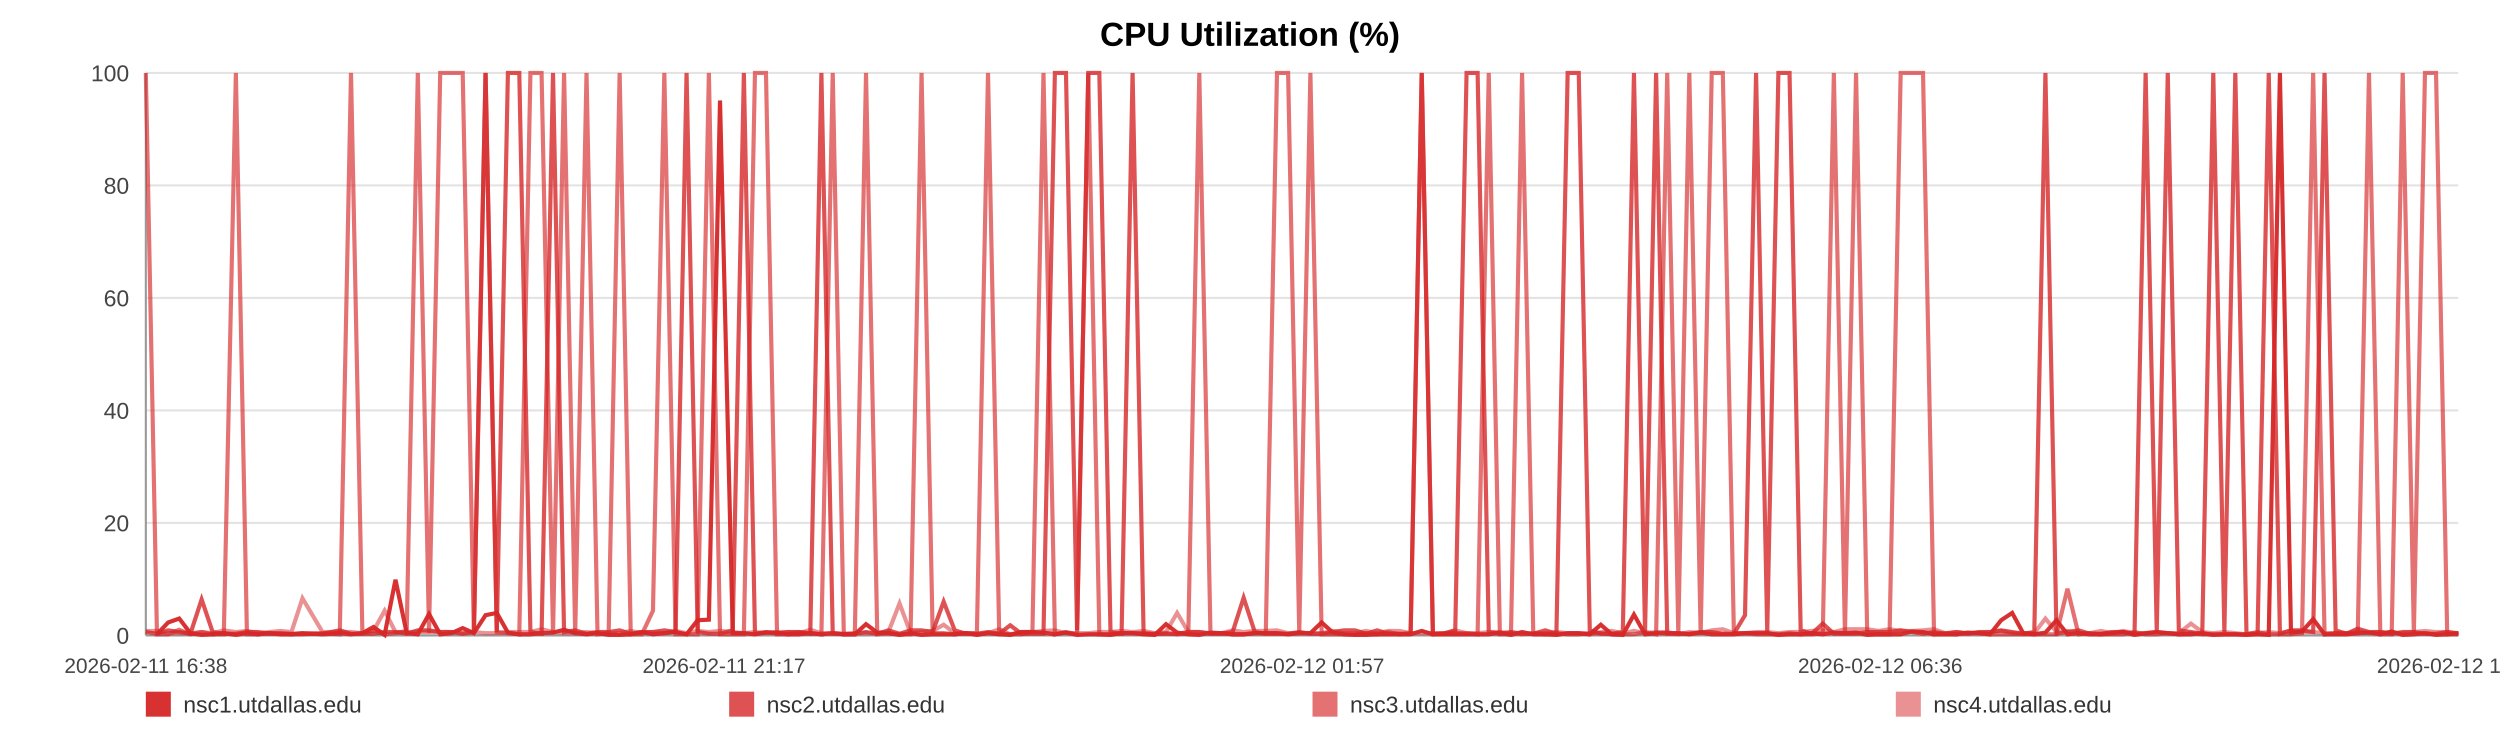
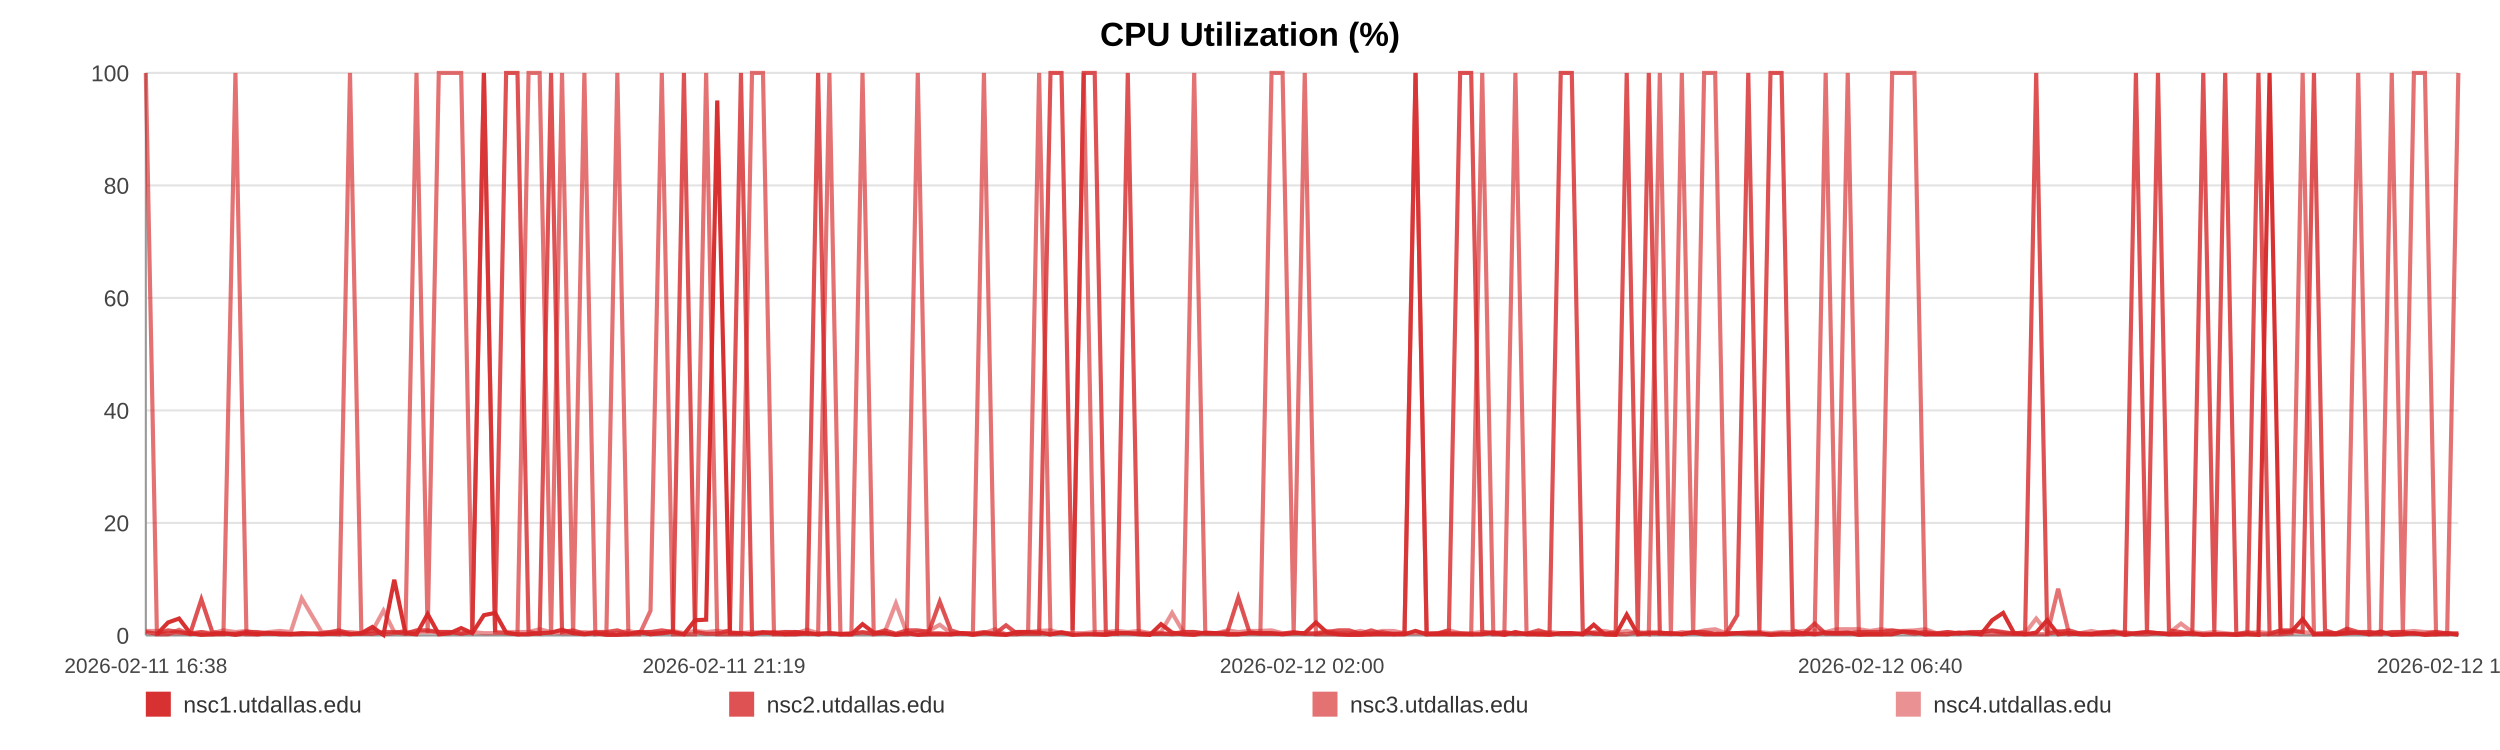
<svg xmlns="http://www.w3.org/2000/svg" width="1200" height="360" viewBox="0 0 1200 360" role="img" aria-label="CPU Utilization (%)">
  <rect width="100%" height="100%" fill="#ffffff" />
  <text x="600.0" y="22" text-anchor="middle" font-size="16" font-family="Arial, Helvetica, sans-serif" font-weight="bold">CPU Utilization (%)</text>
  <line x1="70" y1="35.00" x2="1180" y2="35.00" stroke="#e3e3e3" stroke-width="1" />
  <text x="62" y="39.00" text-anchor="end" font-size="11" fill="#444" font-family="Arial, Helvetica, sans-serif">100</text>
  <line x1="70" y1="89.00" x2="1180" y2="89.00" stroke="#e3e3e3" stroke-width="1" />
  <text x="62" y="93.00" text-anchor="end" font-size="11" fill="#444" font-family="Arial, Helvetica, sans-serif">80</text>
  <line x1="70" y1="143.00" x2="1180" y2="143.00" stroke="#e3e3e3" stroke-width="1" />
  <text x="62" y="147.00" text-anchor="end" font-size="11" fill="#444" font-family="Arial, Helvetica, sans-serif">60</text>
  <line x1="70" y1="197.00" x2="1180" y2="197.00" stroke="#e3e3e3" stroke-width="1" />
  <text x="62" y="201.00" text-anchor="end" font-size="11" fill="#444" font-family="Arial, Helvetica, sans-serif">40</text>
  <line x1="70" y1="251.00" x2="1180" y2="251.00" stroke="#e3e3e3" stroke-width="1" />
  <text x="62" y="255.00" text-anchor="end" font-size="11" fill="#444" font-family="Arial, Helvetica, sans-serif">20</text>
  <line x1="70" y1="305.00" x2="1180" y2="305.00" stroke="#e3e3e3" stroke-width="1" />
  <text x="62" y="309.00" text-anchor="end" font-size="11" fill="#444" font-family="Arial, Helvetica, sans-serif">0</text>
  <line x1="70" y1="35" x2="70" y2="305" stroke="#999" />
  <line x1="70" y1="305" x2="1180" y2="305" stroke="#999" />
  <text x="70.00" y="323" text-anchor="middle" font-size="10" fill="#444" font-family="Arial, Helvetica, sans-serif">2026-02-11 16:38</text>
-   <text x="347.50" y="323" text-anchor="middle" font-size="10" fill="#444" font-family="Arial, Helvetica, sans-serif">2026-02-11 21:17</text>
-   <text x="625.00" y="323" text-anchor="middle" font-size="10" fill="#444" font-family="Arial, Helvetica, sans-serif">2026-02-12 01:57</text>
-   <text x="902.50" y="323" text-anchor="middle" font-size="10" fill="#444" font-family="Arial, Helvetica, sans-serif">2026-02-12 06:36</text>
-   <text x="1180.00" y="323" text-anchor="middle" font-size="10" fill="#444" font-family="Arial, Helvetica, sans-serif">2026-02-12 11:16</text>
-   <polyline fill="none" stroke="#d62728" stroke-opacity="0.95" stroke-width="2" points="75.34,304.46 80.70,298.79 86.03,296.90 91.39,303.92 96.78,304.73 102.07,304.46 107.43,303.92 113.22,304.73 118.53,303.92 123.84,304.46 129.15,303.92 134.57,304.46 139.88,304.46 145.19,303.92 154.80,304.46 163.09,303.92 168.48,304.46 173.95,303.92 179.28,300.95 184.61,304.73 189.83,278.27 195.22,303.92 200.55,304.46 205.93,294.74 211.30,304.46 216.74,303.92 222.10,301.49 227.46,303.92 233.07,295.28 238.46,294.20 243.79,303.65 249.26,304.46 254.60,304.46 259.95,303.92 265.45,303.65 270.75,302.30 276.09,303.92 281.53,304.46 286.81,303.92 292.15,304.73 297.43,304.73 302.75,304.46 308.11,303.38 313.42,304.46 318.88,303.92 324.27,303.38 329.55,304.46 334.87,297.71 340.26,297.44 345.61,48.23 351.71,303.92 357.05,303.92 362.38,304.46 367.67,303.65 372.98,303.65 378.27,304.46 383.58,304.46 388.94,303.92 394.27,304.46 399.71,303.92 405.03,304.46 410.31,304.46 415.69,299.60 421.09,303.65 426.42,303.92 431.78,304.73 437.06,303.92 442.35,304.73 447.66,304.46 452.95,304.46 458.28,304.46 463.62,303.92 468.91,304.73 474.25,303.92 479.61,304.46 484.89,304.73 490.27,303.38 495.56,303.38 500.87,303.65 506.34,304.46 511.67,303.65 516.99,304.73 522.37,304.46 527.68,304.46 533.04,304.73 538.36,303.92 543.64,303.92 548.93,304.46 554.31,304.73 559.68,299.60 565.01,303.65 570.40,304.46 575.66,304.73 581.02,303.65 586.33,303.92 591.66,304.46 596.95,304.46 602.29,303.92 607.58,303.92 612.96,303.92 618.30,304.46 623.64,303.92 628.99,303.92 634.39,298.79 639.77,303.65 645.10,304.46 650.41,304.73 655.73,304.73 661.04,304.46 666.43,304.46 671.78,304.46 677.10,304.46 682.43,302.84 687.79,304.46 693.14,304.46 698.52,304.46 703.95,304.46 709.25,304.46 714.60,304.46 719.94,303.65 725.27,304.73 730.59,303.38 735.97,304.46 741.76,304.46 747.07,304.73 752.47,303.92 757.80,303.92 763.09,304.46 768.39,299.87 773.63,304.46 778.95,304.73 784.30,295.01 789.62,304.46 794.93,303.92 800.26,303.92 805.58,303.92 810.88,304.46 816.32,303.65 821.63,304.46 826.95,304.46 832.26,304.46 837.61,303.92 842.91,303.92 848.27,303.92 853.63,304.73 858.97,304.46 864.32,304.46 869.64,303.92 874.94,304.46 880.25,303.65 885.57,303.92 890.90,303.65 896.26,304.73 901.65,304.46 906.99,304.46 912.32,304.46 917.71,303.11 923.05,303.38 928.34,304.46 933.70,304.46 939.05,304.46 944.47,303.65 949.88,303.92 955.19,304.46 960.55,297.71 965.84,294.20 971.13,303.92 976.46,304.46 981.80,303.65 987.11,297.71 992.39,304.46 997.70,303.92 1003.09,304.46 1008.43,304.46 1013.79,303.92 1019.12,303.38 1024.57,304.73 1029.90,303.92 1035.23,303.38 1040.53,303.92 1045.83,304.46 1051.63,304.46 1057.09,303.92 1062.38,304.73 1067.69,304.46 1072.95,304.46 1078.31,304.73 1083.64,304.46 1089.00,304.73 1094.36,35.00 1099.67,303.65 1104.97,303.11 1110.32,297.17 1115.78,304.46 1121.10,304.46 1126.39,304.46 1131.72,303.92 1137.11,303.65 1142.55,304.46 1148.01,303.11 1153.30,304.73 1158.65,304.46 1163.99,303.92 1169.30,304.73 1174.66,304.46 1180.00,303.92" />
-   <polyline fill="none" stroke="#d62728" stroke-opacity="0.80" stroke-width="2" points="70.00,303.38 75.34,304.19 80.70,302.57 86.03,303.38 91.39,304.19 96.78,287.72 102.07,303.38 107.43,304.19 113.22,304.19 118.53,303.38 123.84,303.38 129.15,304.19 134.57,304.19 139.88,304.19 145.19,304.19 154.80,304.19 163.09,302.57 168.48,304.19 173.95,304.19 179.28,304.19 184.61,303.38 189.83,303.38 195.22,304.19 200.55,302.57 205.93,302.57 211.30,303.38 216.74,303.38 222.10,304.19 227.46,303.38 233.07,35.00 238.46,303.38 243.79,35.00 249.26,35.00 254.60,303.38 259.95,304.19 265.45,35.00 270.75,303.38 276.09,302.57 281.53,304.19 286.81,303.38 292.15,303.38 297.43,302.57 302.75,304.19 308.11,303.38 313.42,303.38 318.88,302.57 324.27,303.38 329.55,35.00 334.87,303.38 340.26,304.19 345.61,304.19 351.71,302.57 357.05,35.00 362.38,304.19 367.67,303.38 372.98,304.19 378.27,303.38 383.58,303.38 388.94,304.19 394.27,35.00 399.71,304.19 405.03,304.19 410.31,304.19 415.69,303.38 421.09,304.19 426.42,302.57 431.78,304.19 437.06,302.57 442.35,302.57 447.66,303.38 452.95,288.80 458.28,302.57 463.62,304.19 468.91,304.19 474.25,303.38 479.61,304.19 484.89,300.14 490.27,304.19 495.56,304.19 500.87,304.19 506.34,35.00 511.67,35.00 516.99,302.57 522.37,35.00 527.68,35.00 533.04,303.38 538.36,304.19 543.64,35.00 548.93,304.19 554.31,304.19 559.68,304.19 565.01,304.19 570.40,303.38 575.66,303.38 581.02,304.19 586.33,304.19 591.66,303.38 596.95,286.91 602.29,303.38 607.58,304.19 612.96,304.19 618.30,304.19 623.64,303.38 628.99,304.19 634.39,304.19 639.77,303.38 645.10,302.57 650.41,302.57 655.73,304.19 661.04,302.57 666.43,304.19 671.78,304.19 677.10,304.19 682.43,35.00 687.79,304.19 693.14,304.19 698.52,302.57 703.95,35.00 709.25,35.00 714.60,303.38 719.94,304.19 725.27,303.38 730.59,304.19 735.97,304.19 741.76,302.57 747.07,304.19 752.47,35.00 757.80,35.00 763.09,302.57 768.39,304.19 773.63,304.19 778.95,303.38 784.30,35.00 789.62,303.38 794.93,35.00 800.26,304.19 805.58,304.19 810.88,304.19 816.32,303.38 821.63,303.38 826.95,304.19 832.26,304.19 837.61,295.28 842.91,35.00 848.27,303.38 853.63,35.00 858.97,35.00 864.32,302.57 869.64,304.19 874.94,299.33 880.25,304.19 885.57,304.19 890.90,304.19 896.26,303.38 901.65,303.38 906.99,303.38 912.32,302.57 917.71,303.38 923.05,304.19 928.34,303.38 933.70,304.19 939.05,303.38 944.47,304.19 949.88,303.38 955.19,303.38 960.55,302.57 965.84,303.38 971.13,304.19 976.46,303.38 981.80,35.00 987.11,304.19 992.39,303.38 997.70,302.57 1003.09,304.19 1008.43,304.19 1013.79,303.38 1019.12,303.38 1024.57,304.19 1029.90,35.00 1035.23,303.38 1040.53,35.00 1045.83,302.57 1051.63,303.38 1057.09,304.19 1062.38,35.00 1067.69,303.38 1072.95,35.00 1078.31,304.19 1083.64,304.19 1089.00,35.00 1094.36,304.19 1099.67,302.57 1104.97,302.57 1110.32,303.38 1115.78,35.00 1121.10,302.57 1126.39,304.19 1131.72,301.76 1137.11,303.38 1142.55,303.38 1148.01,304.19 1153.30,303.38 1158.65,303.38 1163.99,304.19 1169.30,304.19 1174.66,303.38 1180.00,304.19" />
-   <polyline fill="none" stroke="#d62728" stroke-opacity="0.65" stroke-width="2" points="70.00,35.00 75.34,304.46 80.70,304.46 86.03,302.30 91.39,304.46 96.78,303.38 102.07,304.46 107.43,304.46 113.22,35.00 118.53,304.46 123.84,304.46 129.15,303.92 134.57,303.92 139.88,304.46 145.19,304.46 154.80,303.92 163.09,304.46 168.48,35.00 173.95,303.92 179.28,302.84 184.61,304.46 189.83,303.92 195.22,302.84 200.55,35.00 205.93,303.92 211.30,35.00 216.74,35.00 222.10,35.00 227.46,303.92 233.07,35.00 238.46,303.38 243.79,303.92 249.26,304.46 254.60,35.00 259.95,35.00 265.45,304.46 270.75,35.00 276.09,304.46 281.53,35.00 286.81,304.46 292.15,303.92 297.43,35.00 302.75,304.46 308.11,304.46 313.42,293.12 318.88,35.00 324.27,304.46 329.55,304.46 334.87,304.46 340.26,35.00 345.61,304.46 351.71,304.46 357.05,304.46 362.38,35.00 367.67,35.00 372.98,304.46 378.27,304.46 383.58,303.38 388.94,303.92 394.27,304.46 399.71,35.00 405.03,304.46 410.31,304.46 415.69,35.00 421.09,304.46 426.42,303.92 431.78,304.46 437.06,304.46 442.35,35.00 447.66,303.92 452.95,303.92 458.28,304.46 463.62,303.92 468.91,303.92 474.25,35.00 479.61,303.92 484.89,304.46 490.27,304.46 495.56,303.38 500.87,35.00 506.34,304.46 511.67,303.38 516.99,304.46 522.37,35.00 527.68,304.46 533.04,304.46 538.36,303.92 543.64,303.92 548.93,303.92 554.31,304.46 559.68,303.92 565.01,304.46 570.40,303.92 575.66,35.00 581.02,303.92 586.33,303.92 591.66,304.46 596.95,304.46 602.29,303.92 607.58,303.92 612.96,35.00 618.30,35.00 623.64,303.92 628.99,35.00 634.39,304.46 639.77,304.46 645.10,304.46 650.41,304.46 655.73,303.92 661.04,304.46 666.43,303.38 671.78,304.46 677.10,303.92 682.43,35.00 687.79,304.46 693.14,303.92 698.52,303.92 703.95,303.92 709.25,304.46 714.60,35.00 719.94,304.46 725.27,304.46 730.59,35.00 735.97,303.92 741.76,304.46 747.07,303.92 752.47,304.46 757.80,304.46 763.09,303.92 768.39,303.92 773.63,304.46 778.95,304.46 784.30,304.46 789.62,303.38 794.93,304.46 800.26,35.00 805.58,303.92 810.88,35.00 816.32,304.46 821.63,35.00 826.95,35.00 832.26,303.92 837.61,303.92 842.91,304.46 848.27,304.46 853.63,304.46 858.97,303.92 864.32,304.46 869.64,304.46 874.94,303.92 880.25,35.00 885.57,304.46 890.90,35.00 896.26,303.92 901.65,304.46 906.99,304.46 912.32,35.00 917.71,35.00 923.05,35.00 928.34,304.46 933.70,303.92 939.05,304.46 944.47,303.92 949.88,303.92 955.19,304.46 960.55,304.46 965.84,304.46 971.13,304.46 976.46,304.46 981.80,304.46 987.11,304.46 992.39,282.59 997.70,304.46 1003.09,303.92 1008.43,304.46 1013.79,304.46 1019.12,304.46 1024.57,303.38 1029.90,304.46 1035.23,304.46 1040.53,303.92 1045.83,304.46 1051.63,303.92 1057.09,304.46 1062.38,304.46 1067.69,304.46 1072.95,304.46 1078.31,304.46 1083.64,303.38 1089.00,304.46 1094.36,304.46 1099.67,304.46 1104.97,303.92 1110.32,35.00 1115.78,304.46 1121.10,303.92 1126.39,303.92 1131.72,303.92 1137.11,35.00 1142.55,304.46 1148.01,304.46 1153.30,35.00 1158.65,303.92 1163.99,35.00 1169.30,35.00 1174.66,304.46 1180.00,304.46" />
-   <polyline fill="none" stroke="#d62728" stroke-opacity="0.50" stroke-width="2" points="70.00,302.84 75.34,302.84 80.70,303.92 86.03,303.92 91.39,303.92 96.78,303.38 102.07,303.92 107.43,302.57 113.22,303.38 118.53,302.84 123.84,303.92 129.15,303.38 134.57,302.84 139.88,303.38 145.19,287.18 154.80,303.38 163.09,303.38 168.48,303.38 173.95,303.92 179.28,302.84 184.61,293.12 189.83,303.38 195.22,303.38 200.55,303.38 205.93,303.38 211.30,303.38 216.74,303.38 222.10,303.92 227.46,303.38 233.07,303.92 238.46,303.92 243.79,303.38 249.26,303.38 254.60,303.38 259.95,302.03 265.45,303.38 270.75,303.92 276.09,303.92 281.53,303.38 286.81,303.92 292.15,303.92 297.43,303.92 302.75,302.84 308.11,303.92 313.42,303.38 318.88,303.92 324.27,302.84 329.55,303.92 334.87,302.84 340.26,303.38 345.61,302.84 351.71,303.38 357.05,303.92 362.38,303.38 367.67,303.92 372.98,303.38 378.27,303.38 383.58,303.92 388.94,302.30 394.27,303.92 399.71,303.92 405.03,304.46 410.31,303.92 415.69,303.92 421.09,303.92 426.42,303.38 431.78,289.61 437.06,303.92 442.35,303.38 447.66,302.84 452.95,299.87 458.28,303.92 463.62,303.92 468.91,304.46 474.25,303.92 479.61,302.03 484.89,304.46 490.27,303.38 495.56,303.38 500.87,302.84 506.34,302.57 511.67,303.92 516.99,303.92 522.37,303.92 527.68,303.38 533.04,303.38 538.36,302.84 543.64,303.38 548.93,302.84 554.31,303.92 559.68,303.38 565.01,294.20 570.40,303.38 575.66,303.38 581.02,303.92 586.33,303.92 591.66,302.57 596.95,303.38 602.29,302.84 607.58,302.84 612.96,302.57 618.30,303.92 623.64,303.92 628.99,303.92 634.39,303.92 639.77,302.84 645.10,303.92 650.41,303.92 655.73,302.84 661.04,303.92 666.43,302.84 671.78,302.84 677.10,303.92 682.43,303.92 687.79,303.92 693.14,303.92 698.52,302.57 703.95,303.92 709.25,303.92 714.60,303.38 719.94,303.38 725.27,303.92 730.59,304.46 735.97,303.92 741.76,303.92 747.07,303.38 752.47,303.92 757.80,303.92 763.09,304.46 768.39,303.38 773.63,302.84 778.95,303.92 784.30,302.84 789.62,303.92 794.93,303.38 800.26,303.38 805.58,304.46 810.88,303.38 816.32,303.92 821.63,302.57 826.95,302.03 832.26,303.92 837.61,303.92 842.91,303.38 848.27,303.38 853.63,303.92 858.97,303.38 864.32,303.38 869.64,302.84 874.94,302.57 880.25,303.38 885.57,302.03 890.90,302.03 896.26,302.03 901.65,302.84 906.99,302.03 912.32,302.84 917.71,302.84 923.05,302.57 928.34,302.03 933.70,303.92 939.05,303.38 944.47,303.92 949.88,303.92 955.19,303.38 960.55,302.84 965.84,303.92 971.13,303.92 976.46,303.92 981.80,296.90 987.11,303.38 992.39,302.84 997.70,303.92 1003.09,303.92 1008.43,302.84 1013.79,303.92 1019.12,302.84 1024.57,303.92 1029.90,303.92 1035.23,303.38 1040.53,303.92 1045.83,303.92 1051.63,299.33 1057.09,303.38 1062.38,303.92 1067.69,303.38 1072.95,303.92 1078.31,304.46 1083.64,303.92 1089.00,303.38 1094.36,303.92 1099.67,302.84 1104.97,303.38 1110.32,303.38 1115.78,303.92 1121.10,303.92 1126.39,303.92 1131.72,302.84 1137.11,303.92 1142.55,303.38 1148.01,303.92 1153.30,303.92 1158.65,303.38 1163.99,302.84 1169.30,303.38 1174.66,303.38 1180.00,303.92" />
+   <text x="347.50" y="323" text-anchor="middle" font-size="10" fill="#444" font-family="Arial, Helvetica, sans-serif">2026-02-11 21:19</text>
+   <text x="625.00" y="323" text-anchor="middle" font-size="10" fill="#444" font-family="Arial, Helvetica, sans-serif">2026-02-12 02:00</text>
+   <text x="902.50" y="323" text-anchor="middle" font-size="10" fill="#444" font-family="Arial, Helvetica, sans-serif">2026-02-12 06:40</text>
+   <text x="1180.00" y="323" text-anchor="middle" font-size="10" fill="#444" font-family="Arial, Helvetica, sans-serif">2026-02-12 11:21</text>
+   <polyline fill="none" stroke="#d62728" stroke-opacity="0.95" stroke-width="2" points="75.32,304.46 80.65,298.79 85.95,296.90 91.28,303.92 96.65,304.73 101.92,304.46 107.25,303.92 113.01,304.73 118.29,303.92 123.58,304.46 128.86,303.92 134.26,304.46 139.54,304.46 144.83,303.92 154.39,304.46 162.64,303.92 168.00,304.46 173.45,303.92 178.75,300.95 184.05,304.73 189.25,278.27 194.62,303.92 199.92,304.46 205.27,294.74 210.62,304.46 216.03,303.92 221.36,301.49 226.70,303.92 232.28,295.28 237.64,294.20 242.94,303.65 248.39,304.46 253.71,304.46 259.02,303.92 264.51,303.65 269.77,302.30 275.09,303.92 280.50,304.46 285.76,303.92 291.07,304.73 296.32,304.73 301.62,304.46 306.96,303.38 312.24,304.46 317.67,303.92 323.04,303.38 328.29,304.46 333.59,297.71 338.95,297.44 344.27,48.23 350.34,303.92 355.66,303.92 360.96,304.46 366.23,303.65 371.51,303.65 376.78,304.46 382.06,304.46 387.39,303.92 392.69,304.46 398.11,303.92 403.41,304.46 408.66,304.46 414.01,299.60 419.39,303.65 424.69,303.92 430.03,304.73 435.28,303.92 440.54,304.73 445.83,304.46 451.09,304.46 456.39,304.46 461.71,303.92 466.98,304.73 472.29,303.92 477.63,304.46 482.88,304.73 488.23,303.38 493.49,303.38 498.78,303.65 504.23,304.46 509.53,303.65 514.83,304.73 520.18,304.46 525.46,304.46 530.79,304.73 536.09,303.92 541.34,303.92 546.61,304.46 551.96,304.73 557.31,299.60 562.61,303.65 567.97,304.46 573.21,304.73 578.54,303.65 583.83,303.92 589.13,304.46 594.39,304.46 599.71,303.92 604.98,303.92 610.33,303.92 615.64,304.46 620.96,303.92 626.28,303.92 631.66,298.79 637.01,303.65 642.31,304.46 647.59,304.73 652.89,304.73 658.17,304.46 663.54,304.46 668.86,304.46 674.16,304.46 679.46,302.84 684.79,304.46 690.12,304.46 695.47,304.46 700.87,304.46 706.16,304.46 711.47,304.46 716.79,303.65 722.09,304.73 727.39,303.38 732.74,304.46 738.50,304.46 743.78,304.73 749.16,303.92 754.46,303.92 759.73,304.46 765.00,299.87 770.22,304.46 775.52,304.73 780.83,295.01 786.13,304.46 791.42,303.92 796.72,303.92 802.02,303.92 807.28,304.46 812.70,303.65 817.98,304.46 823.28,304.46 828.57,304.46 833.88,303.92 839.17,303.92 844.50,303.92 849.83,304.73 855.15,304.46 860.47,304.46 865.77,303.92 871.03,304.46 876.32,303.65 881.62,303.92 886.92,303.65 892.25,304.73 897.62,304.46 902.93,304.46 908.23,304.46 913.60,303.11 918.91,303.38 924.18,304.46 929.51,304.46 934.83,304.46 940.23,303.65 945.61,303.92 950.90,304.46 956.23,297.71 961.50,294.20 966.76,303.92 972.06,304.46 977.38,303.65 982.66,297.71 987.91,304.46 993.20,303.92 998.56,304.46 1003.88,304.46 1009.21,303.92 1014.51,303.38 1019.94,304.73 1025.24,303.92 1030.54,303.38 1035.83,303.92 1041.10,304.46 1046.87,304.46 1052.30,303.92 1057.57,304.73 1062.86,304.46 1068.09,304.46 1073.42,304.73 1078.72,304.46 1084.06,304.73 1089.39,35.00 1094.67,303.65 1099.96,303.11 1105.27,297.17 1110.70,304.46 1116.00,304.46 1121.27,304.46 1126.57,303.92 1131.94,303.65 1137.35,304.46 1142.78,303.11 1148.05,304.73 1153.37,304.46 1158.68,303.92 1163.97,304.73 1169.30,304.46 1174.62,303.92 1180.00,304.73" />
+   <polyline fill="none" stroke="#d62728" stroke-opacity="0.80" stroke-width="2" points="70.00,303.38 75.32,304.19 80.65,302.57 85.95,303.38 91.28,304.19 96.65,287.72 101.92,303.38 107.25,304.19 113.01,304.19 118.29,303.38 123.58,303.38 128.86,304.19 134.26,304.19 139.54,304.19 144.83,304.19 154.39,304.19 162.64,302.57 168.00,304.19 173.45,304.19 178.75,304.19 184.05,303.38 189.25,303.38 194.62,304.19 199.92,302.57 205.27,302.57 210.62,303.38 216.03,303.38 221.36,304.19 226.70,303.38 232.28,35.00 237.64,303.38 242.94,35.00 248.39,35.00 253.71,303.38 259.02,304.19 264.51,35.00 269.77,303.38 275.09,302.57 280.50,304.19 285.76,303.38 291.07,303.38 296.32,302.57 301.62,304.19 306.96,303.38 312.24,303.38 317.67,302.57 323.04,303.38 328.29,35.00 333.59,303.38 338.95,304.19 344.27,304.19 350.34,302.57 355.66,35.00 360.96,304.19 366.23,303.38 371.51,304.19 376.78,303.38 382.06,303.38 387.39,304.19 392.69,35.00 398.11,304.19 403.41,304.19 408.66,304.19 414.01,303.38 419.39,304.19 424.69,302.57 430.03,304.19 435.28,302.57 440.54,302.57 445.83,303.38 451.09,288.80 456.39,302.57 461.71,304.19 466.98,304.19 472.29,303.38 477.63,304.19 482.88,300.14 488.23,304.19 493.49,304.19 498.78,304.19 504.23,35.00 509.53,35.00 514.83,302.57 520.18,35.00 525.46,35.00 530.79,303.38 536.09,304.19 541.34,35.00 546.61,304.19 551.96,304.19 557.31,304.19 562.61,304.19 567.97,303.38 573.21,303.38 578.54,304.19 583.83,304.19 589.13,303.38 594.39,286.91 599.71,303.38 604.98,304.19 610.33,304.19 615.64,304.19 620.96,303.38 626.28,304.19 631.66,304.19 637.01,303.38 642.31,302.57 647.59,302.57 652.89,304.19 658.17,302.57 663.54,304.19 668.86,304.19 674.16,304.19 679.46,35.00 684.79,304.19 690.12,304.19 695.47,302.57 700.87,35.00 706.16,35.00 711.47,303.38 716.79,304.19 722.09,303.38 727.39,304.19 732.74,304.19 738.50,302.57 743.78,304.19 749.16,35.00 754.46,35.00 759.73,302.57 765.00,304.19 770.22,304.19 775.52,303.38 780.83,35.00 786.13,303.38 791.42,35.00 796.72,304.19 802.02,304.19 807.28,304.19 812.70,303.38 817.98,303.38 823.28,304.19 828.57,304.19 833.88,295.28 839.17,35.00 844.50,303.38 849.83,35.00 855.15,35.00 860.47,302.57 865.77,304.19 871.03,299.33 876.32,304.19 881.62,304.19 886.92,304.19 892.25,303.38 897.62,303.38 902.93,303.38 908.23,302.57 913.60,303.38 918.91,304.19 924.18,303.38 929.51,304.19 934.83,303.38 940.23,304.19 945.61,303.38 950.90,303.38 956.23,302.57 961.50,303.38 966.76,304.19 972.06,303.38 977.38,35.00 982.66,304.19 987.91,303.38 993.20,302.57 998.56,304.19 1003.88,304.19 1009.21,303.38 1014.51,303.38 1019.94,304.19 1025.24,35.00 1030.54,303.38 1035.83,35.00 1041.10,302.57 1046.87,303.38 1052.30,304.19 1057.57,35.00 1062.86,303.38 1068.09,35.00 1073.42,304.19 1078.72,304.19 1084.06,35.00 1089.39,304.19 1094.67,302.57 1099.96,302.57 1105.27,303.38 1110.70,35.00 1116.00,302.57 1121.27,304.19 1126.57,301.76 1131.94,303.38 1137.35,303.38 1142.78,304.19 1148.05,303.38 1153.37,303.38 1158.68,304.19 1163.97,304.19 1169.30,303.38 1174.62,304.19 1180.00,304.19" />
+   <polyline fill="none" stroke="#d62728" stroke-opacity="0.65" stroke-width="2" points="70.00,35.00 75.32,304.46 80.65,304.46 85.95,302.30 91.28,304.46 96.65,303.38 101.92,304.46 107.25,304.46 113.01,35.00 118.29,304.46 123.58,304.46 128.86,303.92 134.26,303.92 139.54,304.46 144.83,304.46 154.39,303.92 162.64,304.46 168.00,35.00 173.45,303.92 178.75,302.84 184.05,304.46 189.25,303.92 194.62,302.84 199.92,35.00 205.27,303.92 210.62,35.00 216.03,35.00 221.36,35.00 226.70,303.92 232.28,35.00 237.64,303.38 242.94,303.92 248.39,304.46 253.71,35.00 259.02,35.00 264.51,304.46 269.77,35.00 275.09,304.46 280.50,35.00 285.76,304.46 291.07,303.92 296.32,35.00 301.62,304.46 306.96,304.46 312.24,293.12 317.67,35.00 323.04,304.46 328.29,304.46 333.59,304.46 338.95,35.00 344.27,304.46 350.34,304.46 355.66,304.46 360.96,35.00 366.23,35.00 371.51,304.46 376.78,304.46 382.06,303.38 387.39,303.92 392.69,304.46 398.11,35.00 403.41,304.46 408.66,304.46 414.01,35.00 419.39,304.46 424.69,303.92 430.03,304.46 435.28,304.46 440.54,35.00 445.83,303.92 451.09,303.92 456.39,304.46 461.71,303.92 466.98,303.92 472.29,35.00 477.63,303.92 482.88,304.46 488.23,304.46 493.49,303.38 498.78,35.00 504.23,304.46 509.53,303.38 514.83,304.46 520.18,35.00 525.46,304.46 530.79,304.46 536.09,303.92 541.34,303.92 546.61,303.92 551.96,304.46 557.31,303.92 562.61,304.46 567.97,303.92 573.21,35.00 578.54,303.92 583.83,303.92 589.13,304.46 594.39,304.46 599.71,303.92 604.98,303.92 610.33,35.00 615.64,35.00 620.96,303.92 626.28,35.00 631.66,304.46 637.01,304.46 642.31,304.46 647.59,304.46 652.89,303.92 658.17,304.46 663.54,303.38 668.86,304.46 674.16,303.92 679.46,35.00 684.79,304.46 690.12,303.92 695.47,303.92 700.87,303.92 706.16,304.46 711.47,35.00 716.79,304.46 722.09,304.46 727.39,35.00 732.74,303.92 738.50,304.46 743.78,303.92 749.16,304.46 754.46,304.46 759.73,303.92 765.00,303.92 770.22,304.46 775.52,304.46 780.83,304.46 786.13,303.38 791.42,304.46 796.72,35.00 802.02,303.92 807.28,35.00 812.70,304.46 817.98,35.00 823.28,35.00 828.57,303.92 833.88,303.92 839.17,304.46 844.50,304.46 849.83,304.46 855.15,303.92 860.47,304.46 865.77,304.46 871.03,303.92 876.32,35.00 881.62,304.46 886.92,35.00 892.25,303.92 897.62,304.46 902.93,304.46 908.23,35.00 913.60,35.00 918.91,35.00 924.18,304.46 929.51,303.92 934.83,304.46 940.23,303.92 945.61,303.92 950.90,304.46 956.23,304.46 961.50,304.46 966.76,304.46 972.06,304.46 977.38,304.46 982.66,304.46 987.91,282.59 993.20,304.46 998.56,303.92 1003.88,304.46 1009.21,304.46 1014.51,304.46 1019.94,303.38 1025.24,304.46 1030.54,304.46 1035.83,303.92 1041.10,304.46 1046.87,303.92 1052.30,304.46 1057.57,304.46 1062.86,304.46 1068.09,304.46 1073.42,304.46 1078.72,303.38 1084.06,304.46 1089.39,304.46 1094.67,304.46 1099.96,303.92 1105.27,35.00 1110.70,304.46 1116.00,303.92 1121.27,303.92 1126.57,303.92 1131.94,35.00 1137.35,304.46 1142.78,304.46 1148.05,35.00 1153.37,303.92 1158.68,35.00 1163.97,35.00 1169.30,304.46 1174.62,304.46 1180.00,35.00" />
+   <polyline fill="none" stroke="#d62728" stroke-opacity="0.50" stroke-width="2" points="70.00,302.84 75.32,302.84 80.65,303.92 85.95,303.92 91.28,303.92 96.65,303.38 101.92,303.92 107.25,302.57 113.01,303.38 118.29,302.84 123.58,303.92 128.86,303.38 134.26,302.84 139.54,303.38 144.83,287.18 154.39,303.38 162.64,303.38 168.00,303.38 173.45,303.92 178.75,302.84 184.05,293.12 189.25,303.38 194.62,303.38 199.92,303.38 205.27,303.38 210.62,303.38 216.03,303.38 221.36,303.92 226.70,303.38 232.28,303.92 237.64,303.92 242.94,303.38 248.39,303.38 253.71,303.38 259.02,302.03 264.51,303.38 269.77,303.92 275.09,303.92 280.50,303.38 285.76,303.92 291.07,303.92 296.32,303.92 301.62,302.84 306.96,303.92 312.24,303.38 317.67,303.92 323.04,302.84 328.29,303.92 333.59,302.84 338.95,303.38 344.27,302.84 350.34,303.38 355.66,303.92 360.96,303.38 366.23,303.92 371.51,303.38 376.78,303.38 382.06,303.92 387.39,302.30 392.69,303.92 398.11,303.92 403.41,304.46 408.66,303.92 414.01,303.92 419.39,303.92 424.69,303.38 430.03,289.61 435.28,303.92 440.54,303.38 445.83,302.84 451.09,299.87 456.39,303.92 461.71,303.92 466.98,304.46 472.29,303.92 477.63,302.03 482.88,304.46 488.23,303.38 493.49,303.38 498.78,302.84 504.23,302.57 509.53,303.92 514.83,303.92 520.18,303.92 525.46,303.38 530.79,303.38 536.09,302.84 541.34,303.38 546.61,302.84 551.96,303.92 557.31,303.38 562.61,294.20 567.97,303.38 573.21,303.38 578.54,303.92 583.83,303.92 589.13,302.57 594.39,303.38 599.71,302.84 604.98,302.84 610.33,302.57 615.64,303.92 620.96,303.92 626.28,303.92 631.66,303.92 637.01,302.84 642.31,303.92 647.59,303.92 652.89,302.84 658.17,303.92 663.54,302.84 668.86,302.84 674.16,303.92 679.46,303.92 684.79,303.92 690.12,303.92 695.47,302.57 700.87,303.92 706.16,303.92 711.47,303.38 716.79,303.38 722.09,303.92 727.39,304.46 732.74,303.92 738.50,303.92 743.78,303.38 749.16,303.92 754.46,303.92 759.73,304.46 765.00,303.38 770.22,302.84 775.52,303.92 780.83,302.84 786.13,303.92 791.42,303.38 796.72,303.38 802.02,304.46 807.28,303.38 812.70,303.92 817.98,302.57 823.28,302.03 828.57,303.92 833.88,303.92 839.17,303.38 844.50,303.38 849.83,303.92 855.15,303.38 860.47,303.38 865.77,302.84 871.03,302.57 876.32,303.38 881.62,302.03 886.92,302.03 892.25,302.03 897.62,302.84 902.93,302.03 908.23,302.84 913.60,302.84 918.91,302.57 924.18,302.03 929.51,303.92 934.83,303.38 940.23,303.92 945.61,303.92 950.90,303.38 956.23,302.84 961.50,303.92 966.76,303.92 972.06,303.92 977.38,296.90 982.66,303.38 987.91,302.84 993.20,303.92 998.56,303.92 1003.88,302.84 1009.21,303.92 1014.51,302.84 1019.94,303.92 1025.24,303.92 1030.54,303.38 1035.83,303.92 1041.10,303.92 1046.87,299.33 1052.30,303.38 1057.57,303.92 1062.86,303.38 1068.09,303.92 1073.42,304.46 1078.72,303.92 1084.06,303.38 1089.39,303.92 1094.67,302.84 1099.96,303.38 1105.27,303.38 1110.70,303.92 1116.00,303.92 1121.27,303.92 1126.57,302.84 1131.94,303.92 1137.35,303.38 1142.78,303.92 1148.05,303.92 1153.37,303.38 1158.68,302.84 1163.97,303.38 1169.30,303.38 1174.62,303.92 1180.00,303.92" />
  <rect x="70" y="332" width="12" height="12" fill="#d62728" fill-opacity="0.95" />
  <text x="88" y="342" font-size="11" fill="#333" font-family="Arial, Helvetica, sans-serif">nsc1.utdallas.edu</text>
  <rect x="350" y="332" width="12" height="12" fill="#d62728" fill-opacity="0.80" />
  <text x="368" y="342" font-size="11" fill="#333" font-family="Arial, Helvetica, sans-serif">nsc2.utdallas.edu</text>
  <rect x="630" y="332" width="12" height="12" fill="#d62728" fill-opacity="0.65" />
  <text x="648" y="342" font-size="11" fill="#333" font-family="Arial, Helvetica, sans-serif">nsc3.utdallas.edu</text>
  <rect x="910" y="332" width="12" height="12" fill="#d62728" fill-opacity="0.50" />
  <text x="928" y="342" font-size="11" fill="#333" font-family="Arial, Helvetica, sans-serif">nsc4.utdallas.edu</text>
</svg>
